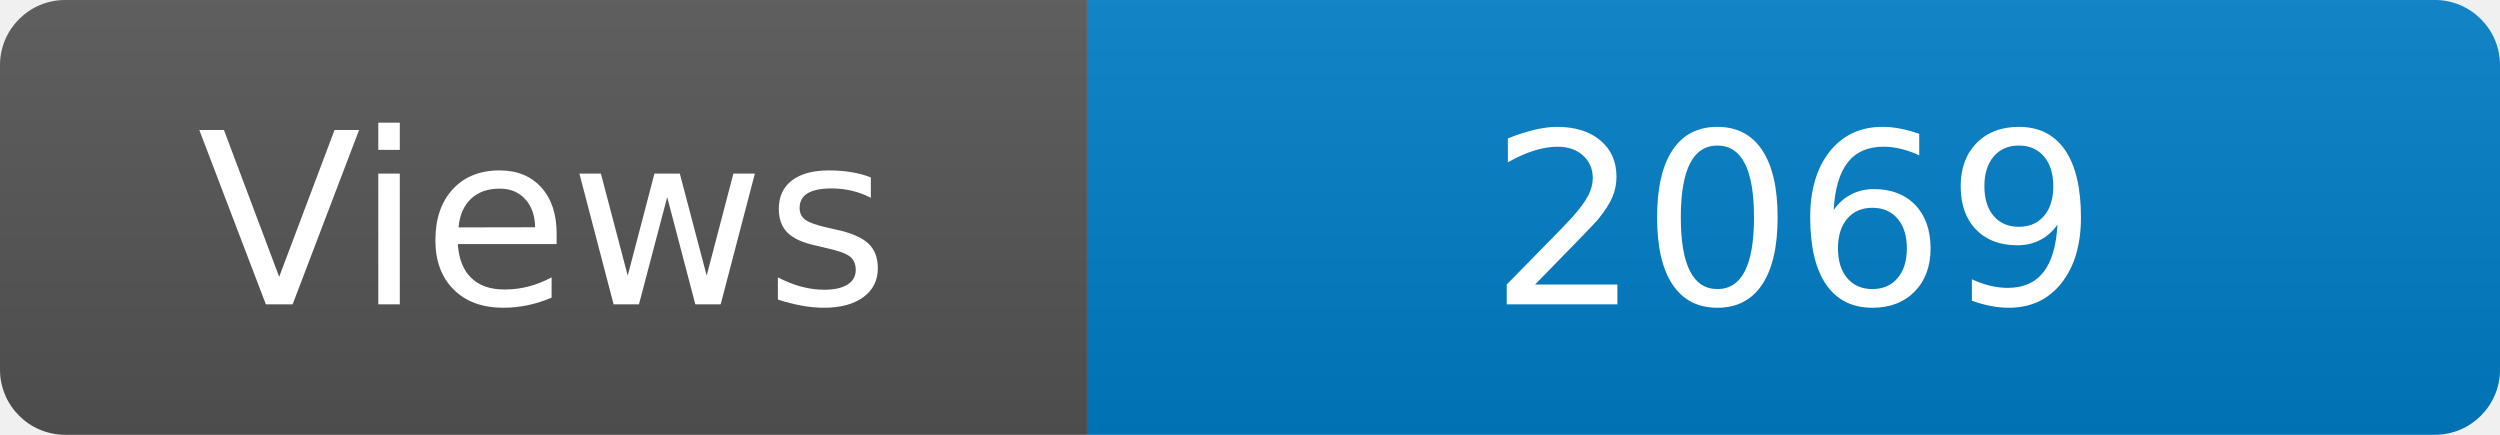
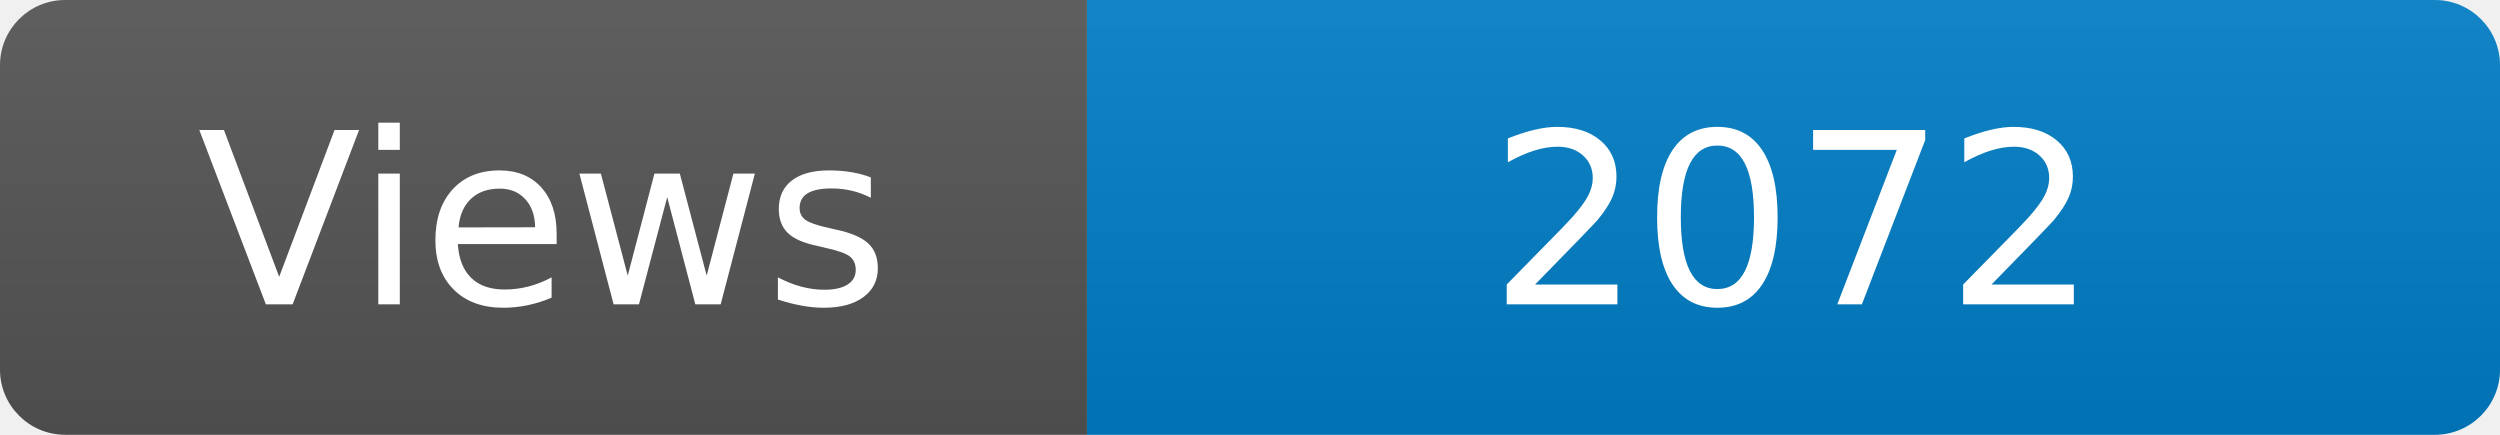
<svg xmlns="http://www.w3.org/2000/svg" width="115" height="20" role="img" aria-label="Maintained?: yes">
  <linearGradient id="s" x2="0" y2="100%">
    <stop offset="0" stop-color="#bbb" stop-opacity=".1" />
    <stop offset="1" stop-opacity=".1" />
  </linearGradient>
  <clipPath id="r">
    <rect width="115" height="20" rx="3" fill="#fff" />
  </clipPath>
  <g clip-path="url(#r)">
    <rect width="50" height="20" fill="#555" />
    <rect x="50" width="160" height="20" fill="#007ec6" />
    <rect width="115" height="20" fill="url(#s)" />
  </g>
  <g fill="#fff" text-anchor="middle" font-family="Verdana,Geneva,DejaVu Sans,sans-serif" font-size="110">
    <text x="250" y="140" transform="scale(.1)" fill="#fff">Views</text>
-     <text x="825" y="140" transform="scale(.1)" fill="#fff">2069</text>
+     <text x="825" y="140" transform="scale(.1)" fill="#fff">2072</text>
  </g>
</svg>
